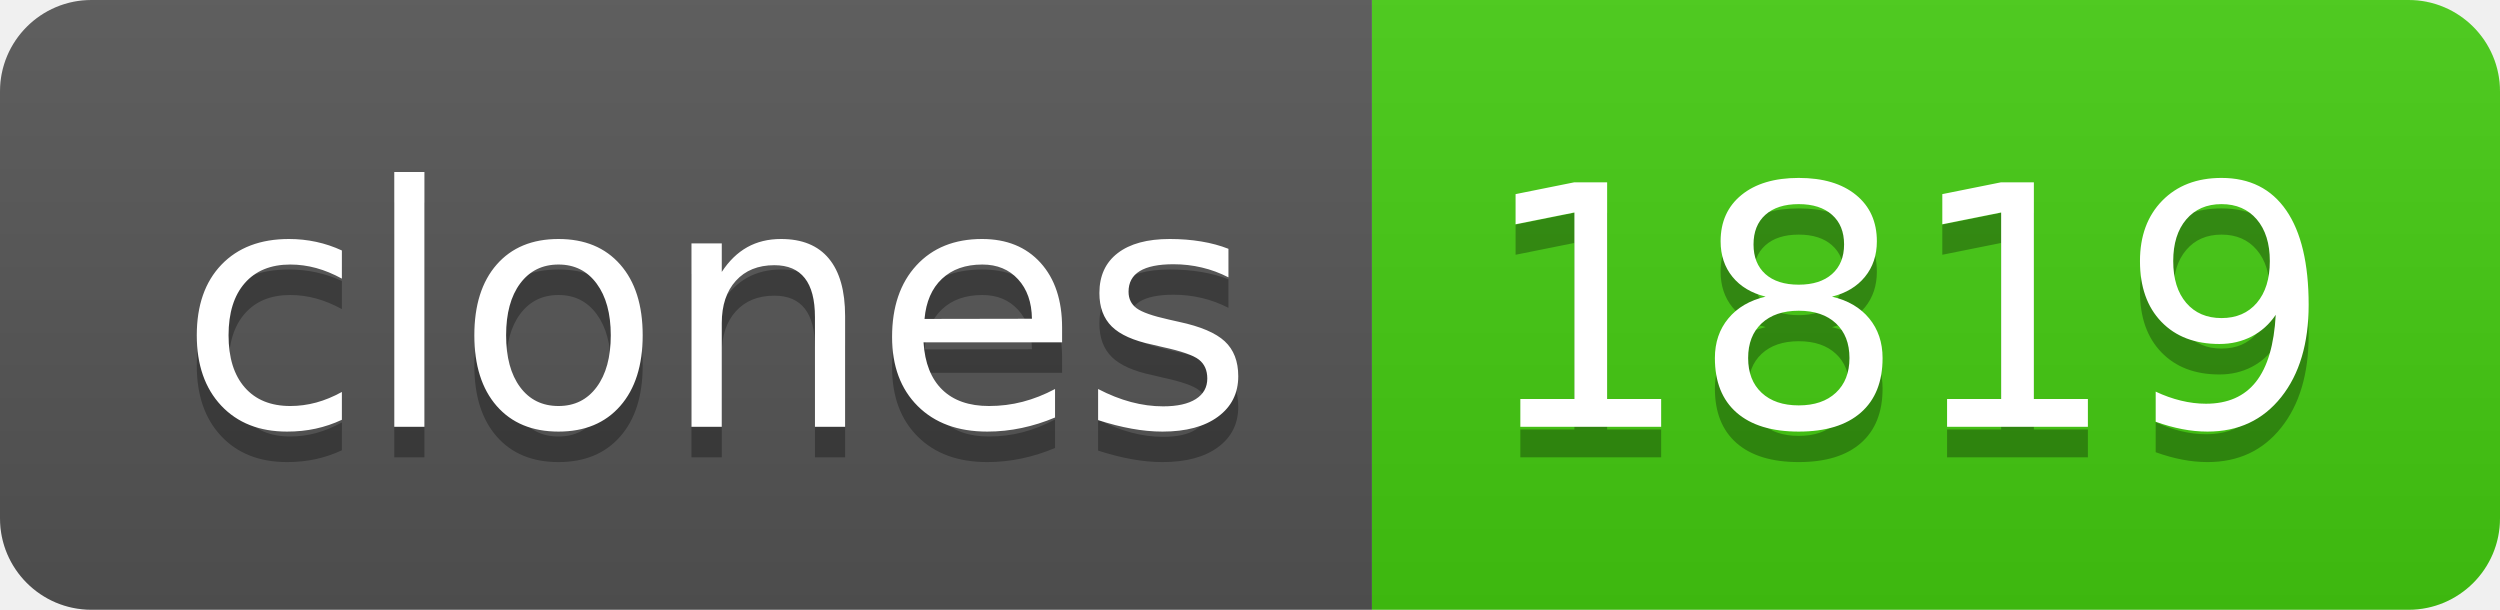
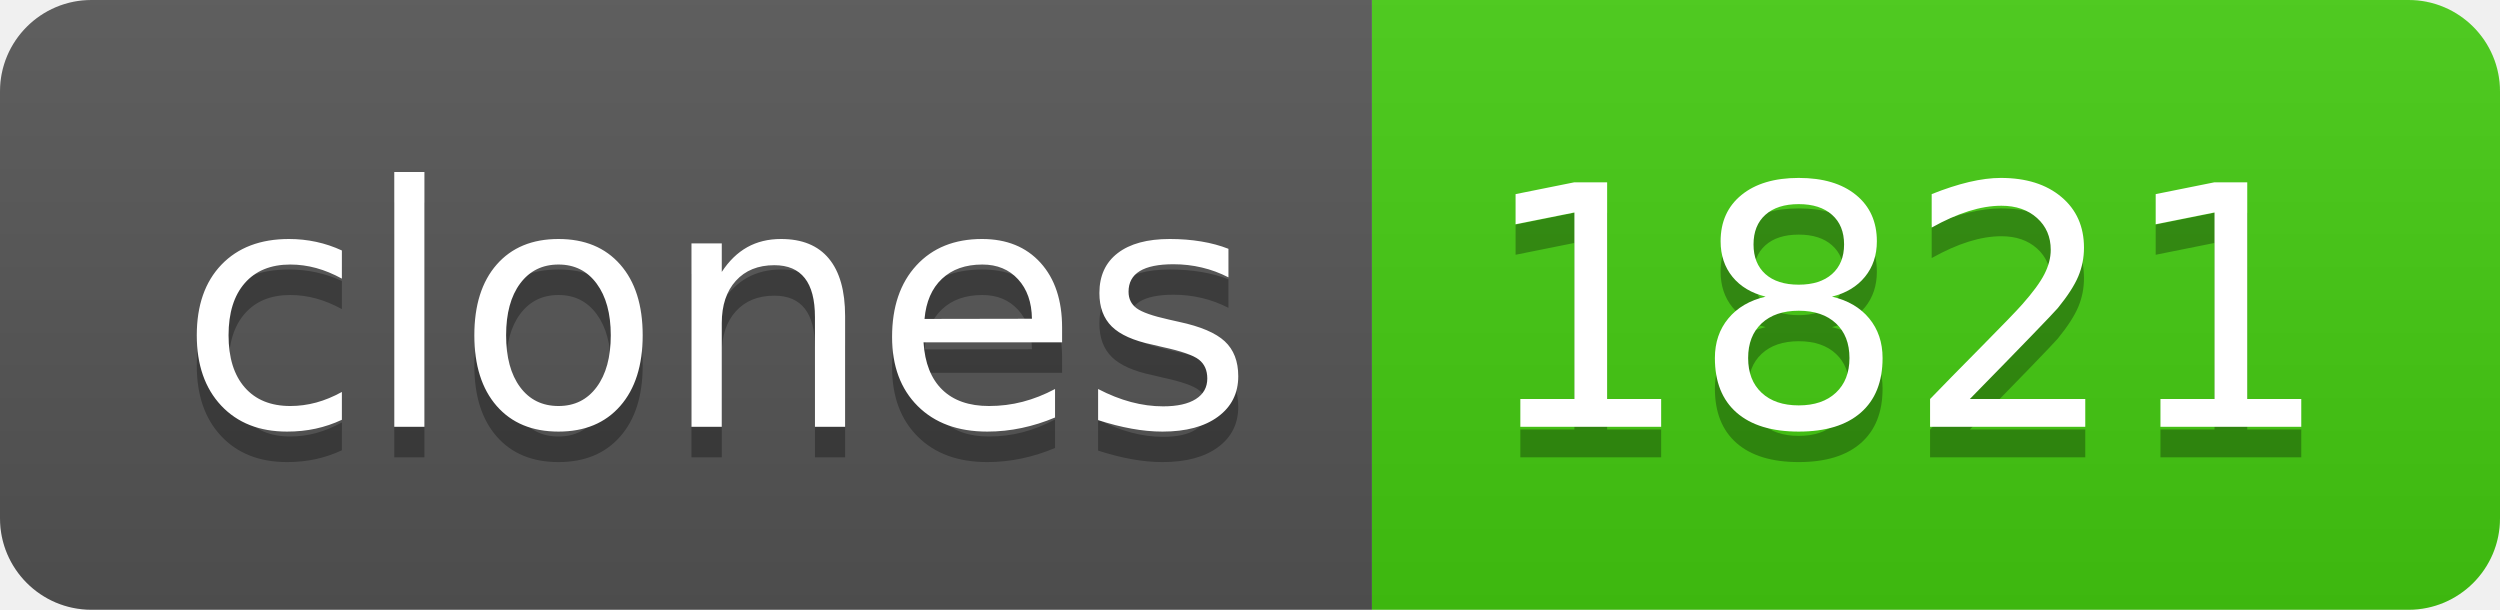
- <svg xmlns="http://www.w3.org/2000/svg" width="82" height="20" role="img" aria-label="clones: 1819">
+ <svg xmlns="http://www.w3.org/2000/svg" width="82" height="20" role="img" aria-label="clones: 1821">
  <linearGradient id="s" x2="0" y2="100%">
    <stop offset="0" stop-color="#bbb" stop-opacity=".1" />
    <stop offset="1" stop-opacity=".1" />
  </linearGradient>
  <clipPath id="r">
    <rect width="82" height="20" rx="3" fill="#fff" />
  </clipPath>
  <g clip-path="url(#r)">
    <rect width="45" height="20" fill="#555" />
    <rect x="45" width="37" height="20" fill="#4c1" />
    <rect width="82" height="20" fill="url(#s)" />
  </g>
  <g fill="#fff" text-anchor="middle" font-family="Verdana,Geneva,DejaVu Sans,sans-serif" text-rendering="geometricPrecision" font-size="110">
    <text aria-hidden="true" x="235" y="150" fill="#010101" fill-opacity=".3" transform="scale(.1)" textLength="350">clones</text>
    <text x="235" y="140" transform="scale(.1)" fill="#fff" textLength="350">clones</text>
-     <text aria-hidden="true" x="625" y="150" fill="#010101" fill-opacity=".3" transform="scale(.1)" textLength="270">1819</text>
-     <text x="625" y="140" transform="scale(.1)" fill="#fff" textLength="270">1819</text>
+     <text aria-hidden="true" x="625" y="150" fill="#010101" fill-opacity=".3" transform="scale(.1)" textLength="270">1821</text>
+     <text x="625" y="140" transform="scale(.1)" fill="#fff" textLength="270">1821</text>
  </g>
</svg>
